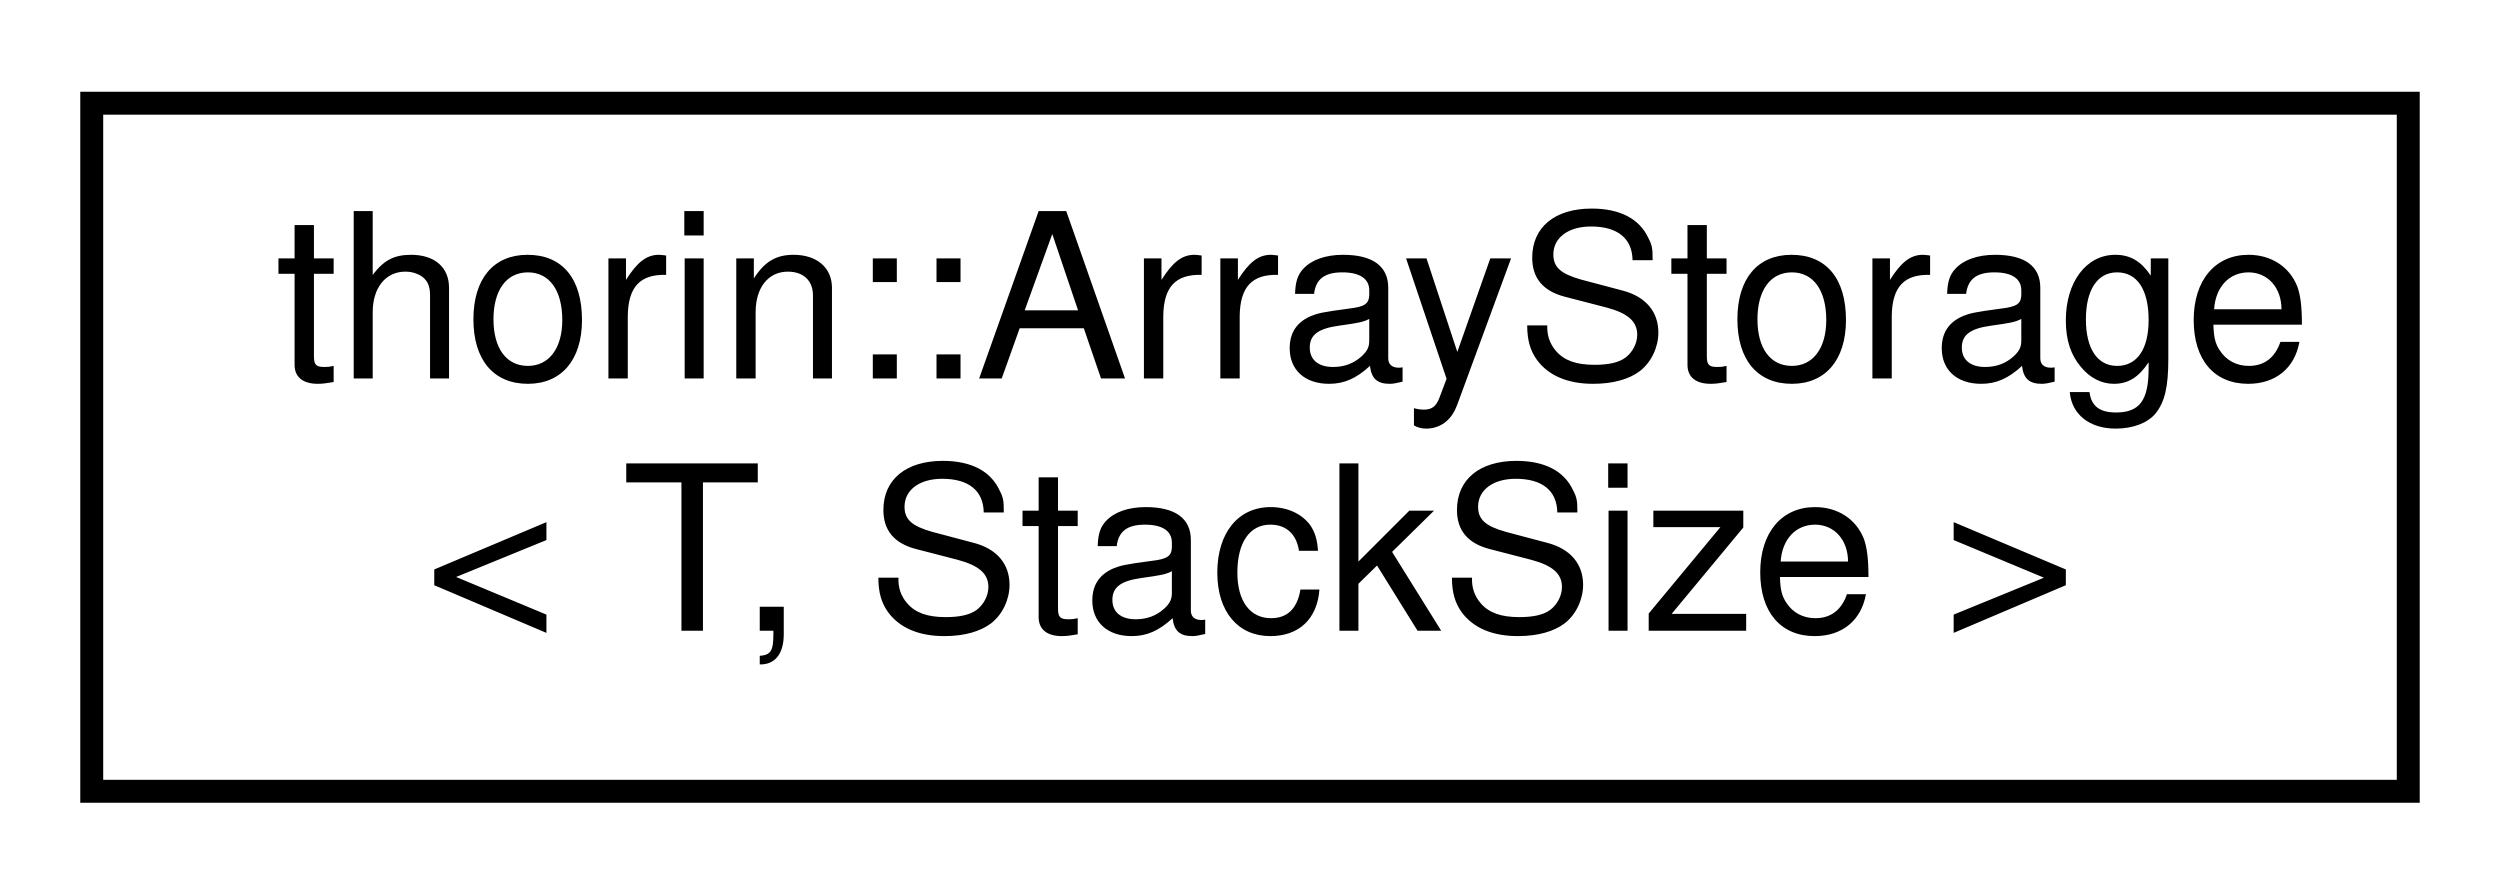
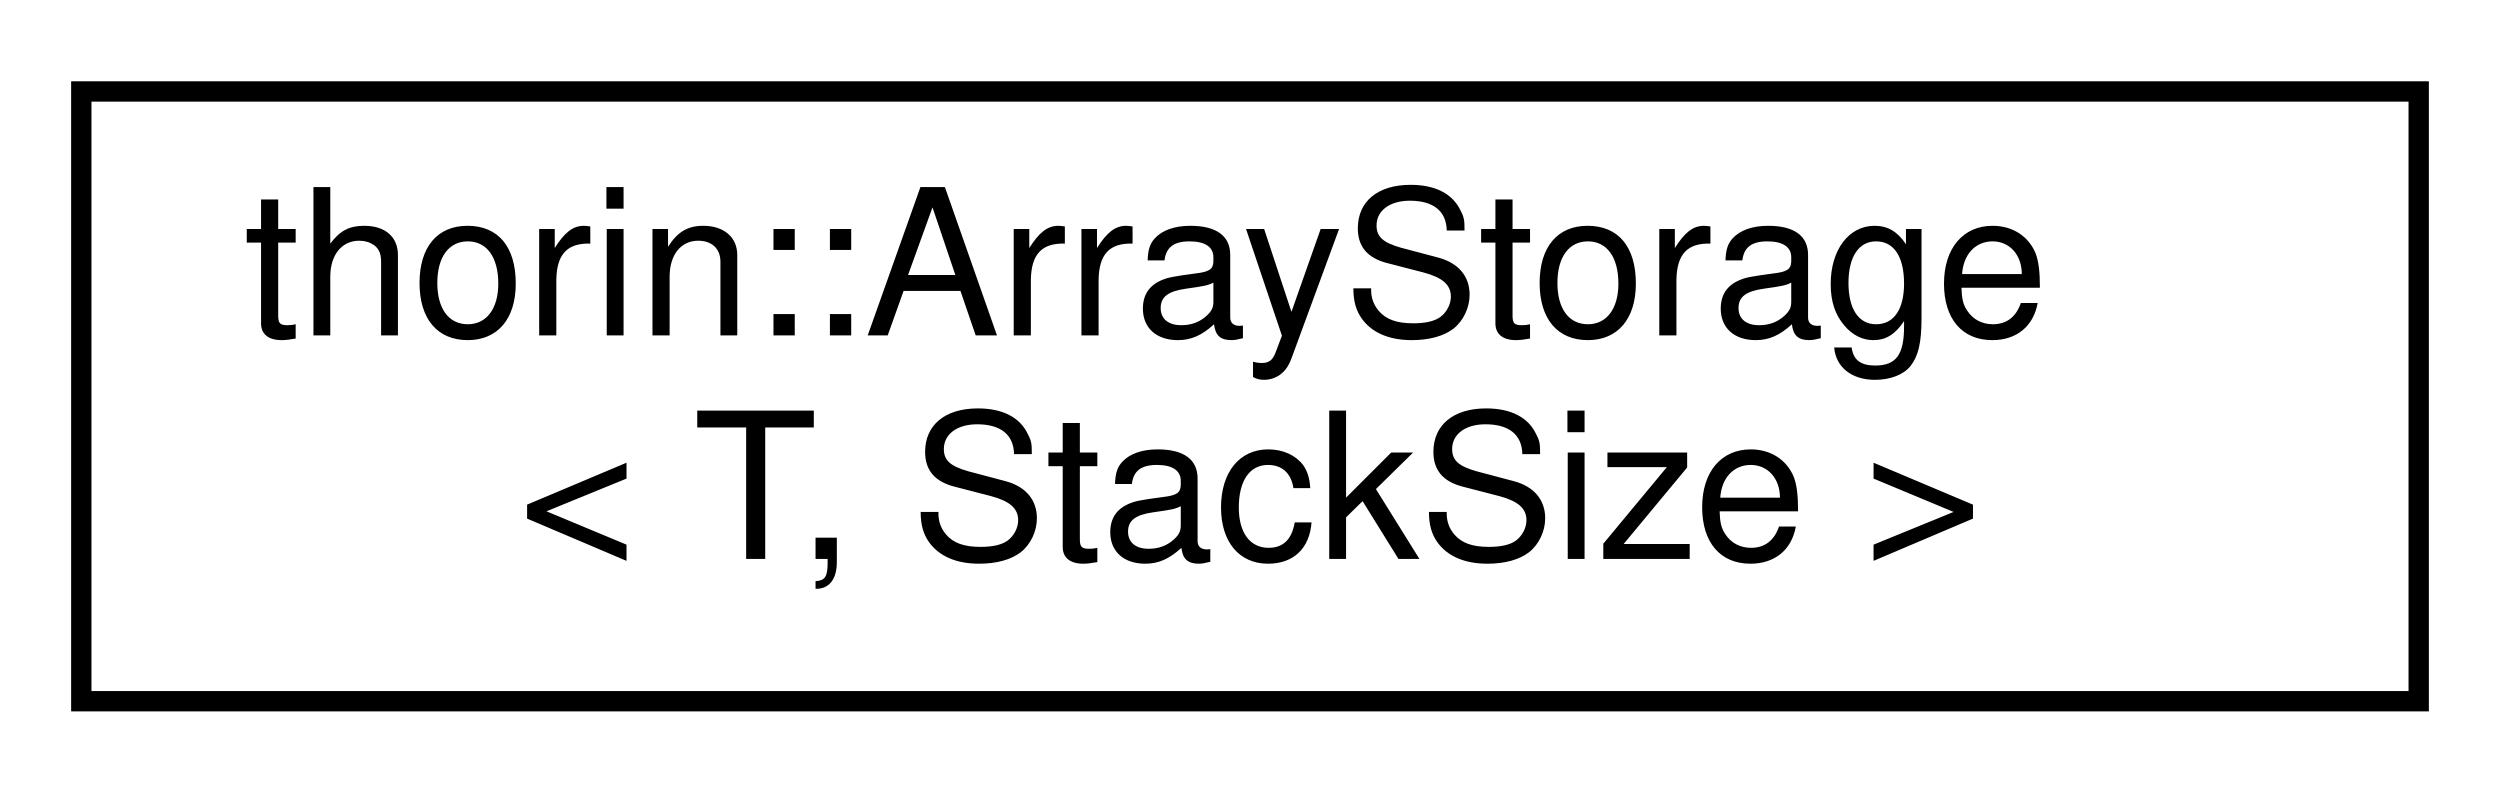
- <svg xmlns="http://www.w3.org/2000/svg" xmlns:xlink="http://www.w3.org/1999/xlink" width="109pt" height="39pt" viewBox="0.00 0.00 109.00 39.00">
+ <svg xmlns="http://www.w3.org/2000/svg" xmlns:xlink="http://www.w3.org/1999/xlink" width="123pt" height="39pt" viewBox="0.00 0.00 123.00 39.00">
  <g id="graph0" class="graph" transform="scale(1 1) rotate(0) translate(4 35)">
    <g id="node1" class="node">
      <g id="a_node1">
        <a xlink:href="classthorin_1_1ArrayStorage.html" target="_top" xlink:title=" ">
-           <polygon fill="none" stroke="black" points="0,-0.5 0,-30.5 101,-30.5 101,-0.5 0,-0.5" />
+           <polygon fill="none" stroke="black" points="0,-0.5 0,-30.5 115,-30.5 115,-0.5 0,-0.5" />
          <text text-anchor="start" x="8" y="-18.5" font-family="Helvetica,sans-Serif" font-size="10.00">thorin::ArrayStorage</text>
-           <text text-anchor="middle" x="50.5" y="-7.5" font-family="Helvetica,sans-Serif" font-size="10.00">&lt; T, StackSize &gt;</text>
+           <text text-anchor="middle" x="57.5" y="-7.5" font-family="Helvetica,sans-Serif" font-size="10.00">&lt; T, StackSize &gt;</text>
        </a>
      </g>
    </g>
  </g>
</svg>
